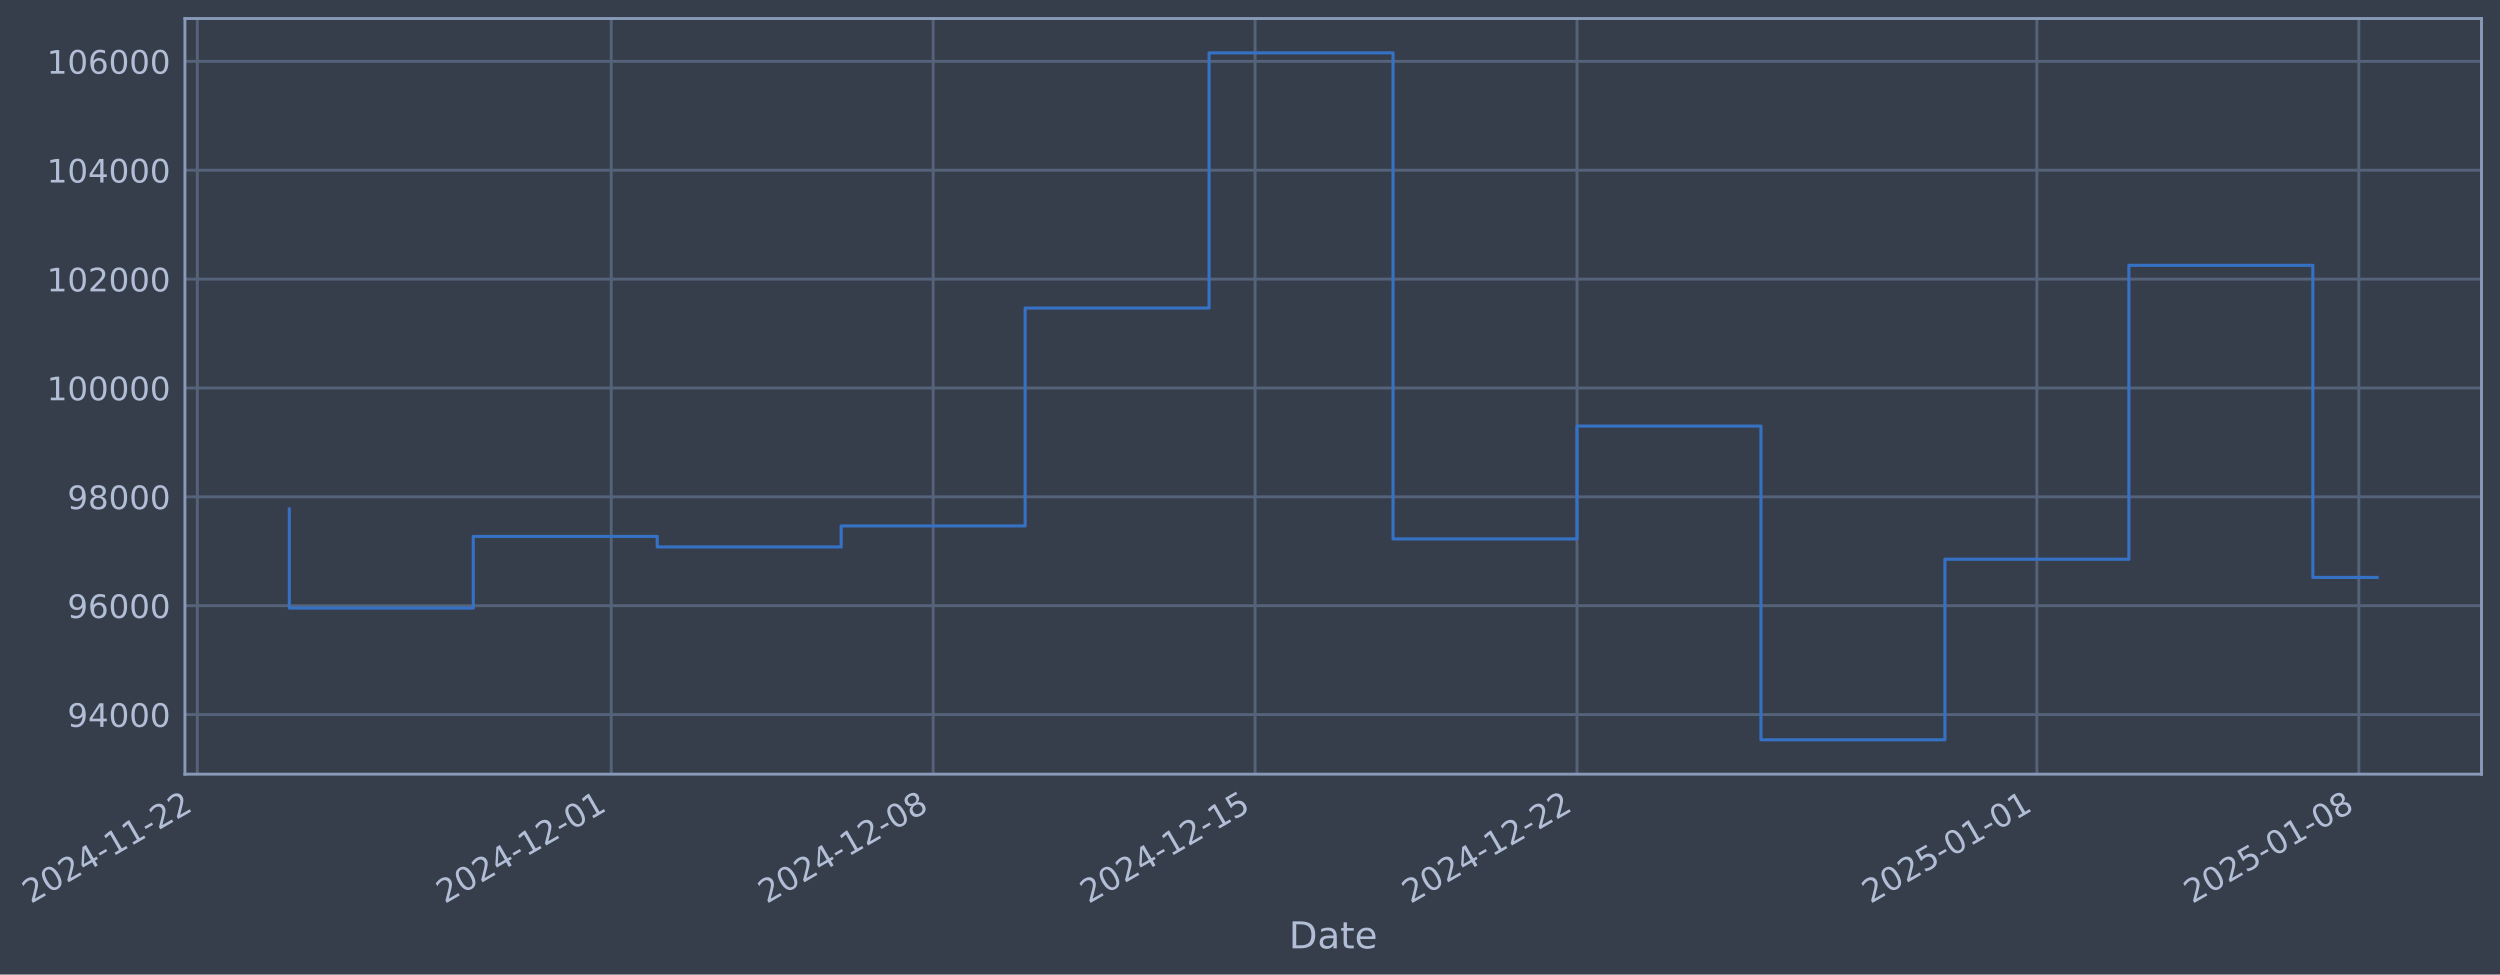
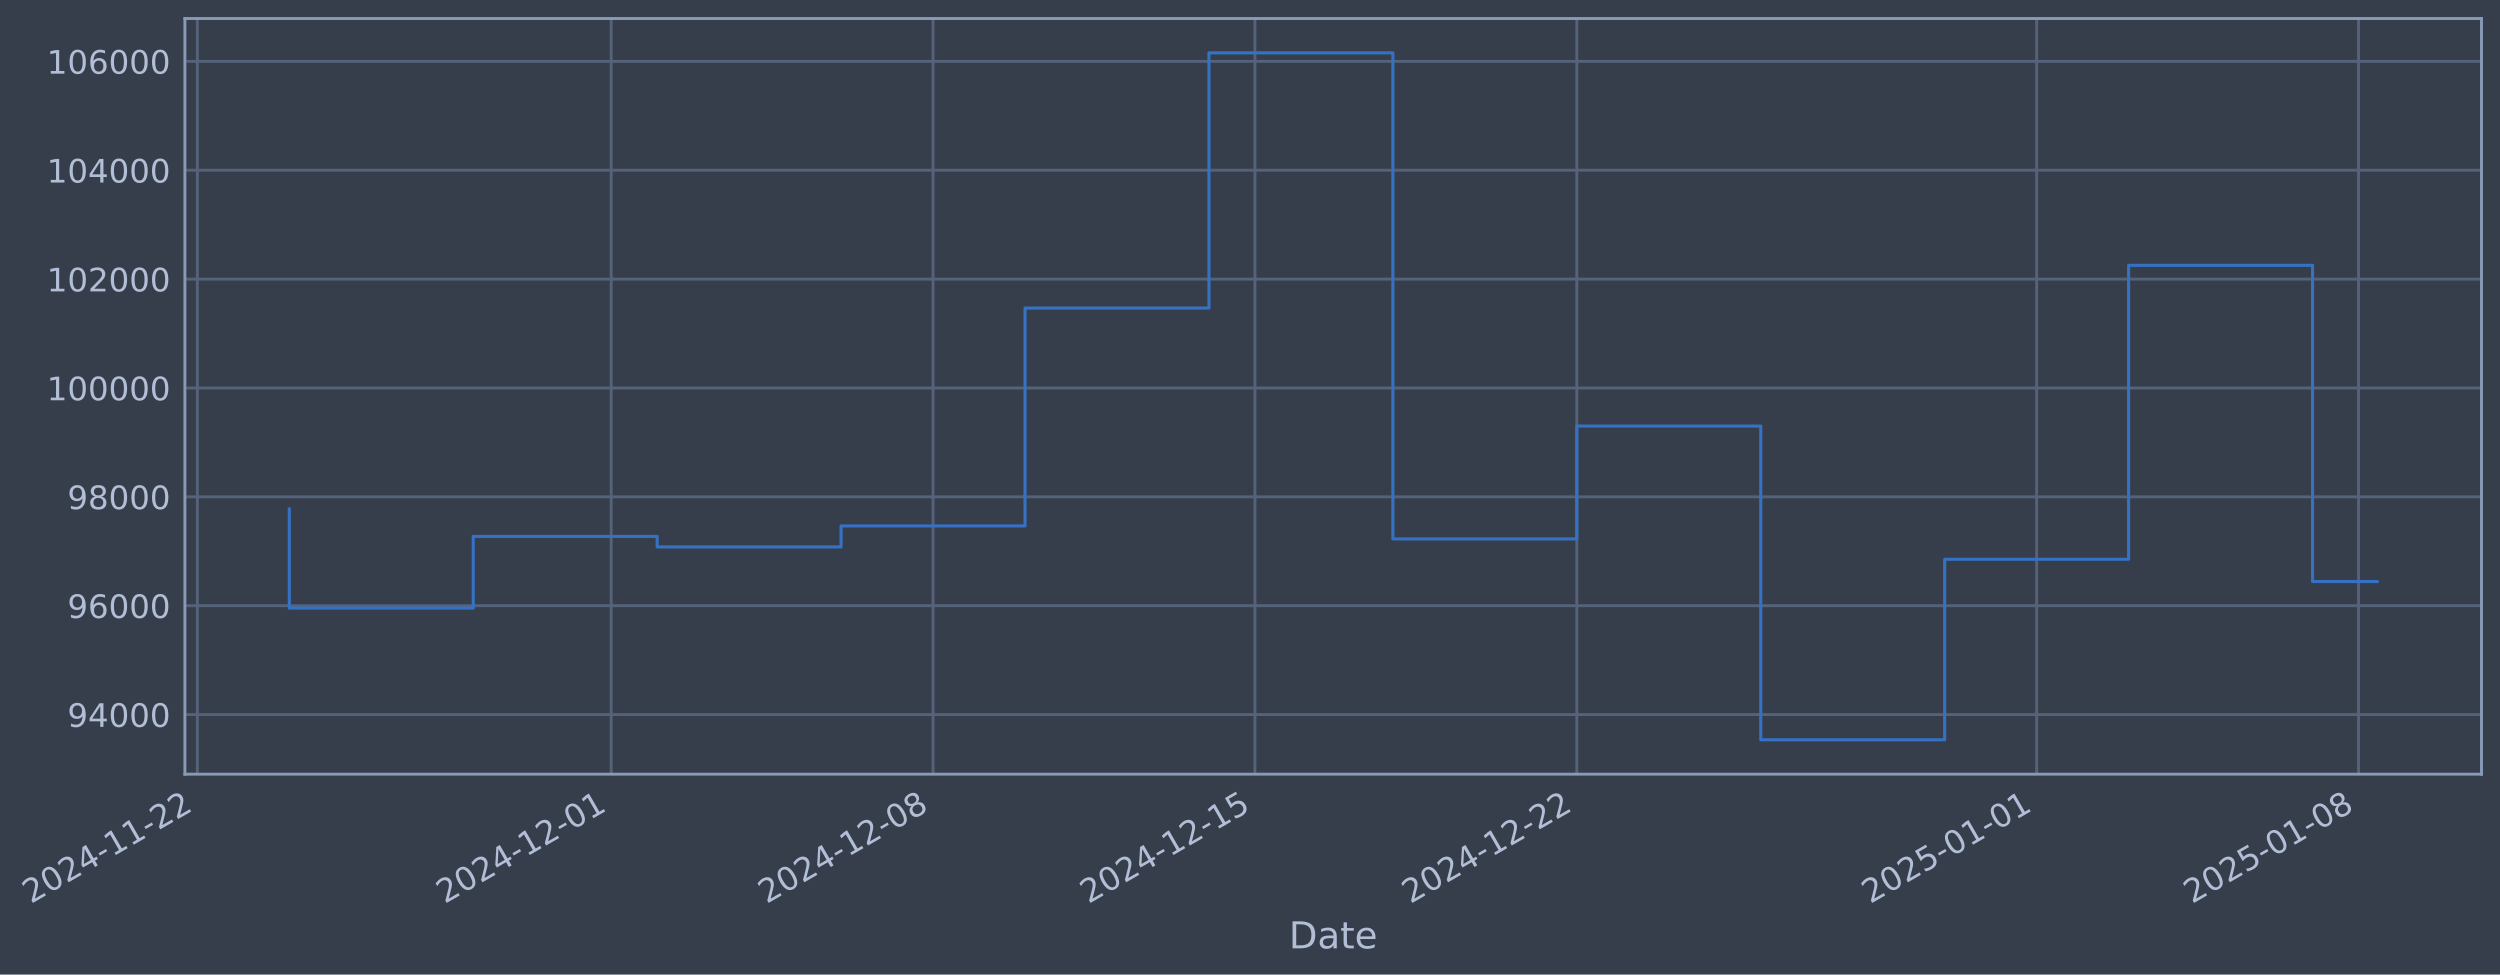
- <svg xmlns="http://www.w3.org/2000/svg" xmlns:xlink="http://www.w3.org/1999/xlink" width="971.888pt" height="378.87pt" viewBox="0 0 971.888 378.87" version="1.1">
+ <svg xmlns="http://www.w3.org/2000/svg" xmlns:xlink="http://www.w3.org/1999/xlink" width="971.883pt" height="378.87pt" viewBox="0 0 971.883 378.87" version="1.1">
  <defs>
    <style type="text/css">*{stroke-linejoin: round; stroke-linecap: butt}</style>
  </defs>
  <g id="figure_1">
    <g id="patch_1">
-       <path d="M 0 378.87  L 971.888 378.87  L 971.888 0  L 0 0  z " style="fill: #373e4b" />
+       <path d="M 0 378.87  L 971.883 378.87  L 971.883 0  L 0 0  z " style="fill: #373e4b" />
    </g>
    <g id="axes_1">
      <g id="patch_2">
-         <path d="M 71.888 300.96  L 964.688 300.96  L 964.688 7.2  L 71.888 7.2  z " style="fill: #373e4b" />
+         <path d="M 71.883 300.96  L 964.683 300.96  L 964.683 7.2  L 71.883 7.2  z " style="fill: #373e4b" />
      </g>
      <g id="matplotlib.axis_1">
        <g id="xtick_1">
          <g id="line2d_1">
-             <path d="M 76.713 300.96  L 76.713 7.2  " clip-path="url(#p0ea633cd8f)" style="fill: none; stroke: #546379; stroke-width: 1.12; stroke-linecap: square" />
+             <path d="M 76.713 300.96  L 76.713 7.2  " clip-path="url(#p8f60a5ad7c)" style="fill: none; stroke: #546379; stroke-width: 1.12; stroke-linecap: square" />
          </g>
          <g id="line2d_2" />
          <g id="text_1">
            <g style="fill: #b1bed6" transform="translate(11.98702 351.4642) rotate(-30) scale(0.126 -0.126)">
              <defs>
                <path id="DejaVuSans-32" d="M 1228 531  L 3431 531  L 3431 0  L 469 0  L 469 531  Q 828 903 1448 1529  Q 2069 2156 2228 2338  Q 2531 2678 2651 2914  Q 2772 3150 2772 3378  Q 2772 3750 2511 3984  Q 2250 4219 1831 4219  Q 1534 4219 1204 4116  Q 875 4013 500 3803  L 500 4441  Q 881 4594 1212 4672  Q 1544 4750 1819 4750  Q 2544 4750 2975 4387  Q 3406 4025 3406 3419  Q 3406 3131 3298 2873  Q 3191 2616 2906 2266  Q 2828 2175 2409 1742  Q 1991 1309 1228 531  z " transform="scale(0.015625)" />
                <path id="DejaVuSans-30" d="M 2034 4250  Q 1547 4250 1301 3770  Q 1056 3291 1056 2328  Q 1056 1369 1301 889  Q 1547 409 2034 409  Q 2525 409 2770 889  Q 3016 1369 3016 2328  Q 3016 3291 2770 3770  Q 2525 4250 2034 4250  z M 2034 4750  Q 2819 4750 3233 4129  Q 3647 3509 3647 2328  Q 3647 1150 3233 529  Q 2819 -91 2034 -91  Q 1250 -91 836 529  Q 422 1150 422 2328  Q 422 3509 836 4129  Q 1250 4750 2034 4750  z " transform="scale(0.015625)" />
                <path id="DejaVuSans-34" d="M 2419 4116  L 825 1625  L 2419 1625  L 2419 4116  z M 2253 4666  L 3047 4666  L 3047 1625  L 3713 1625  L 3713 1100  L 3047 1100  L 3047 0  L 2419 0  L 2419 1100  L 313 1100  L 313 1709  L 2253 4666  z " transform="scale(0.015625)" />
                <path id="DejaVuSans-2d" d="M 313 2009  L 1997 2009  L 1997 1497  L 313 1497  L 313 2009  z " transform="scale(0.015625)" />
                <path id="DejaVuSans-31" d="M 794 531  L 1825 531  L 1825 4091  L 703 3866  L 703 4441  L 1819 4666  L 2450 4666  L 2450 531  L 3481 531  L 3481 0  L 794 0  L 794 531  z " transform="scale(0.015625)" />
              </defs>
              <use xlink:href="#DejaVuSans-32" />
              <use xlink:href="#DejaVuSans-30" transform="translate(63.62305 0)" />
              <use xlink:href="#DejaVuSans-32" transform="translate(127.2461 0)" />
              <use xlink:href="#DejaVuSans-34" transform="translate(190.8691 0)" />
              <use xlink:href="#DejaVuSans-2d" transform="translate(254.4922 0)" />
              <use xlink:href="#DejaVuSans-31" transform="translate(290.5762 0)" />
              <use xlink:href="#DejaVuSans-31" transform="translate(354.1992 0)" />
              <use xlink:href="#DejaVuSans-2d" transform="translate(417.8223 0)" />
              <use xlink:href="#DejaVuSans-32" transform="translate(453.9062 0)" />
              <use xlink:href="#DejaVuSans-32" transform="translate(517.5293 0)" />
            </g>
          </g>
        </g>
        <g id="xtick_2">
          <g id="line2d_3">
-             <path d="M 237.619 300.96  L 237.619 7.2  " clip-path="url(#p0ea633cd8f)" style="fill: none; stroke: #546379; stroke-width: 1.12; stroke-linecap: square" />
+             <path d="M 237.597 300.96  L 237.597 7.2  " clip-path="url(#p8f60a5ad7c)" style="fill: none; stroke: #546379; stroke-width: 1.12; stroke-linecap: square" />
          </g>
          <g id="line2d_4" />
          <g id="text_2">
-             <g style="fill: #b1bed6" transform="translate(172.8937 351.4642) rotate(-30) scale(0.126 -0.126)">
+             <g style="fill: #b1bed6" transform="translate(172.8715 351.4642) rotate(-30) scale(0.126 -0.126)">
              <use xlink:href="#DejaVuSans-32" />
              <use xlink:href="#DejaVuSans-30" transform="translate(63.62305 0)" />
              <use xlink:href="#DejaVuSans-32" transform="translate(127.2461 0)" />
              <use xlink:href="#DejaVuSans-34" transform="translate(190.8691 0)" />
              <use xlink:href="#DejaVuSans-2d" transform="translate(254.4922 0)" />
              <use xlink:href="#DejaVuSans-31" transform="translate(290.5762 0)" />
              <use xlink:href="#DejaVuSans-32" transform="translate(354.1992 0)" />
              <use xlink:href="#DejaVuSans-2d" transform="translate(417.8223 0)" />
              <use xlink:href="#DejaVuSans-30" transform="translate(453.9062 0)" />
              <use xlink:href="#DejaVuSans-31" transform="translate(517.5293 0)" />
            </g>
          </g>
        </g>
        <g id="xtick_3">
          <g id="line2d_5">
-             <path d="M 362.769 300.96  L 362.769 7.2  " clip-path="url(#p0ea633cd8f)" style="fill: none; stroke: #546379; stroke-width: 1.12; stroke-linecap: square" />
+             <path d="M 362.729 300.96  L 362.729 7.2  " clip-path="url(#p8f60a5ad7c)" style="fill: none; stroke: #546379; stroke-width: 1.12; stroke-linecap: square" />
          </g>
          <g id="line2d_6" />
          <g id="text_3">
-             <g style="fill: #b1bed6" transform="translate(298.0434 351.4642) rotate(-30) scale(0.126 -0.126)">
+             <g style="fill: #b1bed6" transform="translate(298.0038 351.4642) rotate(-30) scale(0.126 -0.126)">
              <defs>
                <path id="DejaVuSans-38" d="M 2034 2216  Q 1584 2216 1326 1975  Q 1069 1734 1069 1313  Q 1069 891 1326 650  Q 1584 409 2034 409  Q 2484 409 2743 651  Q 3003 894 3003 1313  Q 3003 1734 2745 1975  Q 2488 2216 2034 2216  z M 1403 2484  Q 997 2584 770 2862  Q 544 3141 544 3541  Q 544 4100 942 4425  Q 1341 4750 2034 4750  Q 2731 4750 3128 4425  Q 3525 4100 3525 3541  Q 3525 3141 3298 2862  Q 3072 2584 2669 2484  Q 3125 2378 3379 2068  Q 3634 1759 3634 1313  Q 3634 634 3220 271  Q 2806 -91 2034 -91  Q 1263 -91 848 271  Q 434 634 434 1313  Q 434 1759 690 2068  Q 947 2378 1403 2484  z M 1172 3481  Q 1172 3119 1398 2916  Q 1625 2713 2034 2713  Q 2441 2713 2670 2916  Q 2900 3119 2900 3481  Q 2900 3844 2670 4047  Q 2441 4250 2034 4250  Q 1625 4250 1398 4047  Q 1172 3844 1172 3481  z " transform="scale(0.015625)" />
              </defs>
              <use xlink:href="#DejaVuSans-32" />
              <use xlink:href="#DejaVuSans-30" transform="translate(63.62305 0)" />
              <use xlink:href="#DejaVuSans-32" transform="translate(127.2461 0)" />
              <use xlink:href="#DejaVuSans-34" transform="translate(190.8691 0)" />
              <use xlink:href="#DejaVuSans-2d" transform="translate(254.4922 0)" />
              <use xlink:href="#DejaVuSans-31" transform="translate(290.5762 0)" />
              <use xlink:href="#DejaVuSans-32" transform="translate(354.1992 0)" />
              <use xlink:href="#DejaVuSans-2d" transform="translate(417.8223 0)" />
              <use xlink:href="#DejaVuSans-30" transform="translate(453.9062 0)" />
              <use xlink:href="#DejaVuSans-38" transform="translate(517.5293 0)" />
            </g>
          </g>
        </g>
        <g id="xtick_4">
          <g id="line2d_7">
-             <path d="M 487.919 300.96  L 487.919 7.2  " clip-path="url(#p0ea633cd8f)" style="fill: none; stroke: #546379; stroke-width: 1.12; stroke-linecap: square" />
+             <path d="M 487.862 300.96  L 487.862 7.2  " clip-path="url(#p8f60a5ad7c)" style="fill: none; stroke: #546379; stroke-width: 1.12; stroke-linecap: square" />
          </g>
          <g id="line2d_8" />
          <g id="text_4">
-             <g style="fill: #b1bed6" transform="translate(423.1931 351.4642) rotate(-30) scale(0.126 -0.126)">
+             <g style="fill: #b1bed6" transform="translate(423.1361 351.4642) rotate(-30) scale(0.126 -0.126)">
              <defs>
                <path id="DejaVuSans-35" d="M 691 4666  L 3169 4666  L 3169 4134  L 1269 4134  L 1269 2991  Q 1406 3038 1543 3061  Q 1681 3084 1819 3084  Q 2600 3084 3056 2656  Q 3513 2228 3513 1497  Q 3513 744 3044 326  Q 2575 -91 1722 -91  Q 1428 -91 1123 -41  Q 819 9 494 109  L 494 744  Q 775 591 1075 516  Q 1375 441 1709 441  Q 2250 441 2565 725  Q 2881 1009 2881 1497  Q 2881 1984 2565 2268  Q 2250 2553 1709 2553  Q 1456 2553 1204 2497  Q 953 2441 691 2322  L 691 4666  z " transform="scale(0.015625)" />
              </defs>
              <use xlink:href="#DejaVuSans-32" />
              <use xlink:href="#DejaVuSans-30" transform="translate(63.62305 0)" />
              <use xlink:href="#DejaVuSans-32" transform="translate(127.2461 0)" />
              <use xlink:href="#DejaVuSans-34" transform="translate(190.8691 0)" />
              <use xlink:href="#DejaVuSans-2d" transform="translate(254.4922 0)" />
              <use xlink:href="#DejaVuSans-31" transform="translate(290.5762 0)" />
              <use xlink:href="#DejaVuSans-32" transform="translate(354.1992 0)" />
              <use xlink:href="#DejaVuSans-2d" transform="translate(417.8223 0)" />
              <use xlink:href="#DejaVuSans-31" transform="translate(453.9062 0)" />
              <use xlink:href="#DejaVuSans-35" transform="translate(517.5293 0)" />
            </g>
          </g>
        </g>
        <g id="xtick_5">
          <g id="line2d_9">
-             <path d="M 613.068 300.96  L 613.068 7.2  " clip-path="url(#p0ea633cd8f)" style="fill: none; stroke: #546379; stroke-width: 1.12; stroke-linecap: square" />
+             <path d="M 612.994 300.96  L 612.994 7.2  " clip-path="url(#p8f60a5ad7c)" style="fill: none; stroke: #546379; stroke-width: 1.12; stroke-linecap: square" />
          </g>
          <g id="line2d_10" />
          <g id="text_5">
-             <g style="fill: #b1bed6" transform="translate(548.3427 351.4642) rotate(-30) scale(0.126 -0.126)">
+             <g style="fill: #b1bed6" transform="translate(548.2685 351.4642) rotate(-30) scale(0.126 -0.126)">
              <use xlink:href="#DejaVuSans-32" />
              <use xlink:href="#DejaVuSans-30" transform="translate(63.62305 0)" />
              <use xlink:href="#DejaVuSans-32" transform="translate(127.2461 0)" />
              <use xlink:href="#DejaVuSans-34" transform="translate(190.8691 0)" />
              <use xlink:href="#DejaVuSans-2d" transform="translate(254.4922 0)" />
              <use xlink:href="#DejaVuSans-31" transform="translate(290.5762 0)" />
              <use xlink:href="#DejaVuSans-32" transform="translate(354.1992 0)" />
              <use xlink:href="#DejaVuSans-2d" transform="translate(417.8223 0)" />
              <use xlink:href="#DejaVuSans-32" transform="translate(453.9062 0)" />
              <use xlink:href="#DejaVuSans-32" transform="translate(517.5293 0)" />
            </g>
          </g>
        </g>
        <g id="xtick_6">
          <g id="line2d_11">
-             <path d="M 791.853 300.96  L 791.853 7.2  " clip-path="url(#p0ea633cd8f)" style="fill: none; stroke: #546379; stroke-width: 1.12; stroke-linecap: square" />
+             <path d="M 791.754 300.96  L 791.754 7.2  " clip-path="url(#p8f60a5ad7c)" style="fill: none; stroke: #546379; stroke-width: 1.12; stroke-linecap: square" />
          </g>
          <g id="line2d_12" />
          <g id="text_6">
-             <g style="fill: #b1bed6" transform="translate(727.128 351.4642) rotate(-30) scale(0.126 -0.126)">
+             <g style="fill: #b1bed6" transform="translate(727.029 351.4642) rotate(-30) scale(0.126 -0.126)">
              <use xlink:href="#DejaVuSans-32" />
              <use xlink:href="#DejaVuSans-30" transform="translate(63.62305 0)" />
              <use xlink:href="#DejaVuSans-32" transform="translate(127.2461 0)" />
              <use xlink:href="#DejaVuSans-35" transform="translate(190.8691 0)" />
              <use xlink:href="#DejaVuSans-2d" transform="translate(254.4922 0)" />
              <use xlink:href="#DejaVuSans-30" transform="translate(290.5762 0)" />
              <use xlink:href="#DejaVuSans-31" transform="translate(354.1992 0)" />
              <use xlink:href="#DejaVuSans-2d" transform="translate(417.8223 0)" />
              <use xlink:href="#DejaVuSans-30" transform="translate(453.9062 0)" />
              <use xlink:href="#DejaVuSans-31" transform="translate(517.5293 0)" />
            </g>
          </g>
        </g>
        <g id="xtick_7">
          <g id="line2d_13">
-             <path d="M 917.003 300.96  L 917.003 7.2  " clip-path="url(#p0ea633cd8f)" style="fill: none; stroke: #546379; stroke-width: 1.12; stroke-linecap: square" />
+             <path d="M 916.887 300.96  L 916.887 7.2  " clip-path="url(#p8f60a5ad7c)" style="fill: none; stroke: #546379; stroke-width: 1.12; stroke-linecap: square" />
          </g>
          <g id="line2d_14" />
          <g id="text_7">
-             <g style="fill: #b1bed6" transform="translate(852.2776 351.4642) rotate(-30) scale(0.126 -0.126)">
+             <g style="fill: #b1bed6" transform="translate(852.1613 351.4642) rotate(-30) scale(0.126 -0.126)">
              <use xlink:href="#DejaVuSans-32" />
              <use xlink:href="#DejaVuSans-30" transform="translate(63.62305 0)" />
              <use xlink:href="#DejaVuSans-32" transform="translate(127.2461 0)" />
              <use xlink:href="#DejaVuSans-35" transform="translate(190.8691 0)" />
              <use xlink:href="#DejaVuSans-2d" transform="translate(254.4922 0)" />
              <use xlink:href="#DejaVuSans-30" transform="translate(290.5762 0)" />
              <use xlink:href="#DejaVuSans-31" transform="translate(354.1992 0)" />
              <use xlink:href="#DejaVuSans-2d" transform="translate(417.8223 0)" />
              <use xlink:href="#DejaVuSans-30" transform="translate(453.9062 0)" />
              <use xlink:href="#DejaVuSans-38" transform="translate(517.5293 0)" />
            </g>
          </g>
        </g>
        <g id="text_8">
-           <g style="fill: #b1bed6" transform="translate(501.0786 368.6753) scale(0.144 -0.144)">
+           <g style="fill: #b1bed6" transform="translate(501.0737 368.6753) scale(0.144 -0.144)">
            <defs>
              <path id="DejaVuSans-44" d="M 1259 4147  L 1259 519  L 2022 519  Q 2988 519 3436 956  Q 3884 1394 3884 2338  Q 3884 3275 3436 3711  Q 2988 4147 2022 4147  L 1259 4147  z M 628 4666  L 1925 4666  Q 3281 4666 3915 4102  Q 4550 3538 4550 2338  Q 4550 1131 3912 565  Q 3275 0 1925 0  L 628 0  L 628 4666  z " transform="scale(0.015625)" />
              <path id="DejaVuSans-61" d="M 2194 1759  Q 1497 1759 1228 1600  Q 959 1441 959 1056  Q 959 750 1161 570  Q 1363 391 1709 391  Q 2188 391 2477 730  Q 2766 1069 2766 1631  L 2766 1759  L 2194 1759  z M 3341 1997  L 3341 0  L 2766 0  L 2766 531  Q 2569 213 2275 61  Q 1981 -91 1556 -91  Q 1019 -91 701 211  Q 384 513 384 1019  Q 384 1609 779 1909  Q 1175 2209 1959 2209  L 2766 2209  L 2766 2266  Q 2766 2663 2505 2880  Q 2244 3097 1772 3097  Q 1472 3097 1187 3025  Q 903 2953 641 2809  L 641 3341  Q 956 3463 1253 3523  Q 1550 3584 1831 3584  Q 2591 3584 2966 3190  Q 3341 2797 3341 1997  z " transform="scale(0.015625)" />
              <path id="DejaVuSans-74" d="M 1172 4494  L 1172 3500  L 2356 3500  L 2356 3053  L 1172 3053  L 1172 1153  Q 1172 725 1289 603  Q 1406 481 1766 481  L 2356 481  L 2356 0  L 1766 0  Q 1100 0 847 248  Q 594 497 594 1153  L 594 3053  L 172 3053  L 172 3500  L 594 3500  L 594 4494  L 1172 4494  z " transform="scale(0.015625)" />
              <path id="DejaVuSans-65" d="M 3597 1894  L 3597 1613  L 953 1613  Q 991 1019 1311 708  Q 1631 397 2203 397  Q 2534 397 2845 478  Q 3156 559 3463 722  L 3463 178  Q 3153 47 2828 -22  Q 2503 -91 2169 -91  Q 1331 -91 842 396  Q 353 884 353 1716  Q 353 2575 817 3079  Q 1281 3584 2069 3584  Q 2775 3584 3186 3129  Q 3597 2675 3597 1894  z M 3022 2063  Q 3016 2534 2758 2815  Q 2500 3097 2075 3097  Q 1594 3097 1305 2825  Q 1016 2553 972 2059  L 3022 2063  z " transform="scale(0.015625)" />
            </defs>
            <use xlink:href="#DejaVuSans-44" />
            <use xlink:href="#DejaVuSans-61" transform="translate(77.00195 0)" />
            <use xlink:href="#DejaVuSans-74" transform="translate(138.2812 0)" />
            <use xlink:href="#DejaVuSans-65" transform="translate(177.4902 0)" />
          </g>
        </g>
      </g>
      <g id="matplotlib.axis_2">
        <g id="ytick_1">
          <g id="line2d_15">
-             <path d="M 71.888 277.797  L 964.688 277.797  " clip-path="url(#p0ea633cd8f)" style="fill: none; stroke: #546379; stroke-width: 1.12; stroke-linecap: square" />
+             <path d="M 71.883 277.797  L 964.683 277.797  " clip-path="url(#p8f60a5ad7c)" style="fill: none; stroke: #546379; stroke-width: 1.12; stroke-linecap: square" />
          </g>
          <g id="line2d_16" />
          <g id="text_9">
-             <g style="fill: #b1bed6" transform="translate(26.204 282.5841) scale(0.126 -0.126)">
+             <g style="fill: #b1bed6" transform="translate(26.19906 282.5841) scale(0.126 -0.126)">
              <defs>
                <path id="DejaVuSans-39" d="M 703 97  L 703 672  Q 941 559 1184 500  Q 1428 441 1663 441  Q 2288 441 2617 861  Q 2947 1281 2994 2138  Q 2813 1869 2534 1725  Q 2256 1581 1919 1581  Q 1219 1581 811 2004  Q 403 2428 403 3163  Q 403 3881 828 4315  Q 1253 4750 1959 4750  Q 2769 4750 3195 4129  Q 3622 3509 3622 2328  Q 3622 1225 3098 567  Q 2575 -91 1691 -91  Q 1453 -91 1209 -44  Q 966 3 703 97  z M 1959 2075  Q 2384 2075 2632 2365  Q 2881 2656 2881 3163  Q 2881 3666 2632 3958  Q 2384 4250 1959 4250  Q 1534 4250 1286 3958  Q 1038 3666 1038 3163  Q 1038 2656 1286 2365  Q 1534 2075 1959 2075  z " transform="scale(0.015625)" />
              </defs>
              <use xlink:href="#DejaVuSans-39" />
              <use xlink:href="#DejaVuSans-34" transform="translate(63.62305 0)" />
              <use xlink:href="#DejaVuSans-30" transform="translate(127.2461 0)" />
              <use xlink:href="#DejaVuSans-30" transform="translate(190.8691 0)" />
              <use xlink:href="#DejaVuSans-30" transform="translate(254.4922 0)" />
            </g>
          </g>
        </g>
        <g id="ytick_2">
          <g id="line2d_17">
-             <path d="M 71.888 235.473  L 964.688 235.473  " clip-path="url(#p0ea633cd8f)" style="fill: none; stroke: #546379; stroke-width: 1.12; stroke-linecap: square" />
+             <path d="M 71.883 235.473  L 964.683 235.473  " clip-path="url(#p8f60a5ad7c)" style="fill: none; stroke: #546379; stroke-width: 1.12; stroke-linecap: square" />
          </g>
          <g id="line2d_18" />
          <g id="text_10">
-             <g style="fill: #b1bed6" transform="translate(26.204 240.2602) scale(0.126 -0.126)">
+             <g style="fill: #b1bed6" transform="translate(26.19906 240.2602) scale(0.126 -0.126)">
              <defs>
                <path id="DejaVuSans-36" d="M 2113 2584  Q 1688 2584 1439 2293  Q 1191 2003 1191 1497  Q 1191 994 1439 701  Q 1688 409 2113 409  Q 2538 409 2786 701  Q 3034 994 3034 1497  Q 3034 2003 2786 2293  Q 2538 2584 2113 2584  z M 3366 4563  L 3366 3988  Q 3128 4100 2886 4159  Q 2644 4219 2406 4219  Q 1781 4219 1451 3797  Q 1122 3375 1075 2522  Q 1259 2794 1537 2939  Q 1816 3084 2150 3084  Q 2853 3084 3261 2657  Q 3669 2231 3669 1497  Q 3669 778 3244 343  Q 2819 -91 2113 -91  Q 1303 -91 875 529  Q 447 1150 447 2328  Q 447 3434 972 4092  Q 1497 4750 2381 4750  Q 2619 4750 2861 4703  Q 3103 4656 3366 4563  z " transform="scale(0.015625)" />
              </defs>
              <use xlink:href="#DejaVuSans-39" />
              <use xlink:href="#DejaVuSans-36" transform="translate(63.62305 0)" />
              <use xlink:href="#DejaVuSans-30" transform="translate(127.2461 0)" />
              <use xlink:href="#DejaVuSans-30" transform="translate(190.8691 0)" />
              <use xlink:href="#DejaVuSans-30" transform="translate(254.4922 0)" />
            </g>
          </g>
        </g>
        <g id="ytick_3">
          <g id="line2d_19">
-             <path d="M 71.888 193.149  L 964.688 193.149  " clip-path="url(#p0ea633cd8f)" style="fill: none; stroke: #546379; stroke-width: 1.12; stroke-linecap: square" />
+             <path d="M 71.883 193.149  L 964.683 193.149  " clip-path="url(#p8f60a5ad7c)" style="fill: none; stroke: #546379; stroke-width: 1.12; stroke-linecap: square" />
          </g>
          <g id="line2d_20" />
          <g id="text_11">
-             <g style="fill: #b1bed6" transform="translate(26.204 197.9364) scale(0.126 -0.126)">
+             <g style="fill: #b1bed6" transform="translate(26.19906 197.9364) scale(0.126 -0.126)">
              <use xlink:href="#DejaVuSans-39" />
              <use xlink:href="#DejaVuSans-38" transform="translate(63.62305 0)" />
              <use xlink:href="#DejaVuSans-30" transform="translate(127.2461 0)" />
              <use xlink:href="#DejaVuSans-30" transform="translate(190.8691 0)" />
              <use xlink:href="#DejaVuSans-30" transform="translate(254.4922 0)" />
            </g>
          </g>
        </g>
        <g id="ytick_4">
          <g id="line2d_21">
-             <path d="M 71.888 150.826  L 964.688 150.826  " clip-path="url(#p0ea633cd8f)" style="fill: none; stroke: #546379; stroke-width: 1.12; stroke-linecap: square" />
+             <path d="M 71.883 150.826  L 964.683 150.826  " clip-path="url(#p8f60a5ad7c)" style="fill: none; stroke: #546379; stroke-width: 1.12; stroke-linecap: square" />
          </g>
          <g id="line2d_22" />
          <g id="text_12">
-             <g style="fill: #b1bed6" transform="translate(18.18725 155.6126) scale(0.126 -0.126)">
+             <g style="fill: #b1bed6" transform="translate(18.1823 155.6126) scale(0.126 -0.126)">
              <use xlink:href="#DejaVuSans-31" />
              <use xlink:href="#DejaVuSans-30" transform="translate(63.62305 0)" />
              <use xlink:href="#DejaVuSans-30" transform="translate(127.2461 0)" />
              <use xlink:href="#DejaVuSans-30" transform="translate(190.8691 0)" />
              <use xlink:href="#DejaVuSans-30" transform="translate(254.4922 0)" />
              <use xlink:href="#DejaVuSans-30" transform="translate(318.1152 0)" />
            </g>
          </g>
        </g>
        <g id="ytick_5">
          <g id="line2d_23">
-             <path d="M 71.888 108.502  L 964.688 108.502  " clip-path="url(#p0ea633cd8f)" style="fill: none; stroke: #546379; stroke-width: 1.12; stroke-linecap: square" />
+             <path d="M 71.883 108.502  L 964.683 108.502  " clip-path="url(#p8f60a5ad7c)" style="fill: none; stroke: #546379; stroke-width: 1.12; stroke-linecap: square" />
          </g>
          <g id="line2d_24" />
          <g id="text_13">
-             <g style="fill: #b1bed6" transform="translate(18.18725 113.2888) scale(0.126 -0.126)">
+             <g style="fill: #b1bed6" transform="translate(18.1823 113.2888) scale(0.126 -0.126)">
              <use xlink:href="#DejaVuSans-31" />
              <use xlink:href="#DejaVuSans-30" transform="translate(63.62305 0)" />
              <use xlink:href="#DejaVuSans-32" transform="translate(127.2461 0)" />
              <use xlink:href="#DejaVuSans-30" transform="translate(190.8691 0)" />
              <use xlink:href="#DejaVuSans-30" transform="translate(254.4922 0)" />
              <use xlink:href="#DejaVuSans-30" transform="translate(318.1152 0)" />
            </g>
          </g>
        </g>
        <g id="ytick_6">
          <g id="line2d_25">
-             <path d="M 71.888 66.178  L 964.688 66.178  " clip-path="url(#p0ea633cd8f)" style="fill: none; stroke: #546379; stroke-width: 1.12; stroke-linecap: square" />
+             <path d="M 71.883 66.178  L 964.683 66.178  " clip-path="url(#p8f60a5ad7c)" style="fill: none; stroke: #546379; stroke-width: 1.12; stroke-linecap: square" />
          </g>
          <g id="line2d_26" />
          <g id="text_14">
-             <g style="fill: #b1bed6" transform="translate(18.18725 70.96502) scale(0.126 -0.126)">
+             <g style="fill: #b1bed6" transform="translate(18.1823 70.96502) scale(0.126 -0.126)">
              <use xlink:href="#DejaVuSans-31" />
              <use xlink:href="#DejaVuSans-30" transform="translate(63.62305 0)" />
              <use xlink:href="#DejaVuSans-34" transform="translate(127.2461 0)" />
              <use xlink:href="#DejaVuSans-30" transform="translate(190.8691 0)" />
              <use xlink:href="#DejaVuSans-30" transform="translate(254.4922 0)" />
              <use xlink:href="#DejaVuSans-30" transform="translate(318.1152 0)" />
            </g>
          </g>
        </g>
        <g id="ytick_7">
          <g id="line2d_27">
-             <path d="M 71.888 23.854  L 964.688 23.854  " clip-path="url(#p0ea633cd8f)" style="fill: none; stroke: #546379; stroke-width: 1.12; stroke-linecap: square" />
+             <path d="M 71.883 23.854  L 964.683 23.854  " clip-path="url(#p8f60a5ad7c)" style="fill: none; stroke: #546379; stroke-width: 1.12; stroke-linecap: square" />
          </g>
          <g id="line2d_28" />
          <g id="text_15">
-             <g style="fill: #b1bed6" transform="translate(18.18725 28.64121) scale(0.126 -0.126)">
+             <g style="fill: #b1bed6" transform="translate(18.1823 28.64121) scale(0.126 -0.126)">
              <use xlink:href="#DejaVuSans-31" />
              <use xlink:href="#DejaVuSans-30" transform="translate(63.62305 0)" />
              <use xlink:href="#DejaVuSans-36" transform="translate(127.2461 0)" />
              <use xlink:href="#DejaVuSans-30" transform="translate(190.8691 0)" />
              <use xlink:href="#DejaVuSans-30" transform="translate(254.4922 0)" />
              <use xlink:href="#DejaVuSans-30" transform="translate(318.1152 0)" />
            </g>
          </g>
        </g>
      </g>
      <g id="line2d_29">
-         <path d="M 112.47 197.87  L 112.47 236.383  L 183.984 236.383  L 183.984 208.521  L 255.498 208.521  L 255.498 212.628  L 327.012 212.628  L 327.012 204.459  L 398.526 204.459  L 398.526 119.77  L 470.04 119.77  L 470.04 20.553  L 541.554 20.553  L 541.554 209.517  L 613.068 209.517  L 613.068 165.636  L 684.582 165.636  L 684.582 287.607  L 756.096 287.607  L 756.096 217.409  L 827.611 217.409  L 827.611 103.141  L 899.125 103.141  L 899.125 224.477  L 924.106 224.477  " clip-path="url(#p0ea633cd8f)" style="fill: none; stroke: #3572c6; stroke-width: 1.2; stroke-linecap: square" />
+         <path d="M 112.465 197.87  L 112.465 236.383  L 183.969 236.383  L 183.969 208.521  L 255.473 208.521  L 255.473 212.628  L 326.977 212.628  L 326.977 204.459  L 398.481 204.459  L 398.481 119.77  L 469.986 119.77  L 469.986 20.553  L 541.49 20.553  L 541.49 209.517  L 612.994 209.517  L 612.994 165.636  L 684.498 165.636  L 684.498 287.607  L 756.002 287.607  L 756.002 217.409  L 827.507 217.409  L 827.507 103.141  L 899.011 103.141  L 899.011 226.065  L 924.101 226.065  " clip-path="url(#p8f60a5ad7c)" style="fill: none; stroke: #3572c6; stroke-width: 1.2; stroke-linecap: square" />
      </g>
      <g id="patch_3">
-         <path d="M 71.888 300.96  L 71.888 7.2  " style="fill: none; stroke: #899ab8; stroke-width: 1.12; stroke-linejoin: miter; stroke-linecap: square" />
+         <path d="M 71.883 300.96  L 71.883 7.2  " style="fill: none; stroke: #899ab8; stroke-width: 1.12; stroke-linejoin: miter; stroke-linecap: square" />
      </g>
      <g id="patch_4">
-         <path d="M 964.688 300.96  L 964.688 7.2  " style="fill: none; stroke: #899ab8; stroke-width: 1.12; stroke-linejoin: miter; stroke-linecap: square" />
+         <path d="M 964.683 300.96  L 964.683 7.2  " style="fill: none; stroke: #899ab8; stroke-width: 1.12; stroke-linejoin: miter; stroke-linecap: square" />
      </g>
      <g id="patch_5">
-         <path d="M 71.888 300.96  L 964.688 300.96  " style="fill: none; stroke: #899ab8; stroke-width: 1.12; stroke-linejoin: miter; stroke-linecap: square" />
+         <path d="M 71.883 300.96  L 964.683 300.96  " style="fill: none; stroke: #899ab8; stroke-width: 1.12; stroke-linejoin: miter; stroke-linecap: square" />
      </g>
      <g id="patch_6">
-         <path d="M 71.888 7.2  L 964.688 7.2  " style="fill: none; stroke: #899ab8; stroke-width: 1.12; stroke-linejoin: miter; stroke-linecap: square" />
+         <path d="M 71.883 7.2  L 964.683 7.2  " style="fill: none; stroke: #899ab8; stroke-width: 1.12; stroke-linejoin: miter; stroke-linecap: square" />
      </g>
    </g>
  </g>
  <defs>
-     <clipPath id="p0ea633cd8f">
-       <rect x="71.888" y="7.2" width="892.8" height="293.76" />
+     <clipPath id="p8f60a5ad7c">
+       <rect x="71.883" y="7.2" width="892.8" height="293.76" />
    </clipPath>
  </defs>
</svg>
